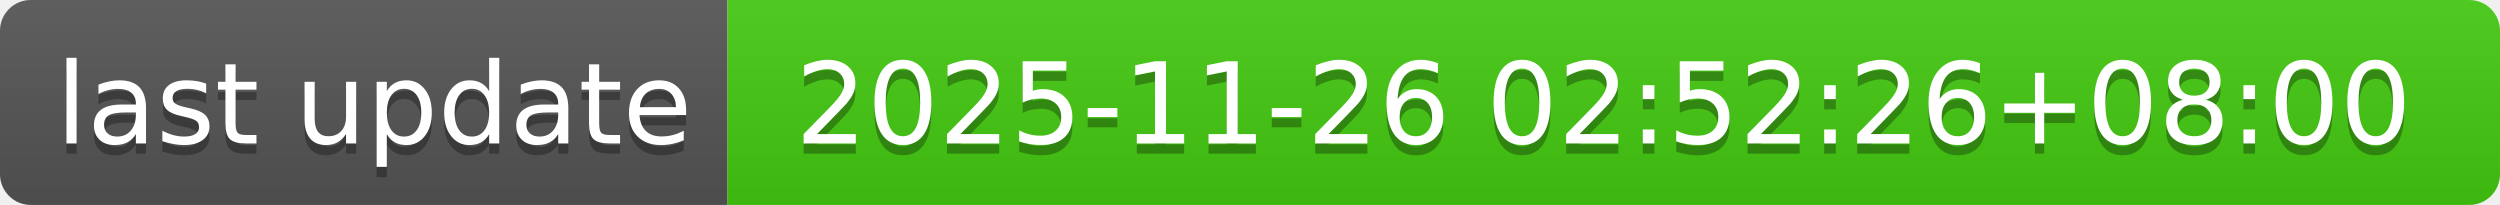
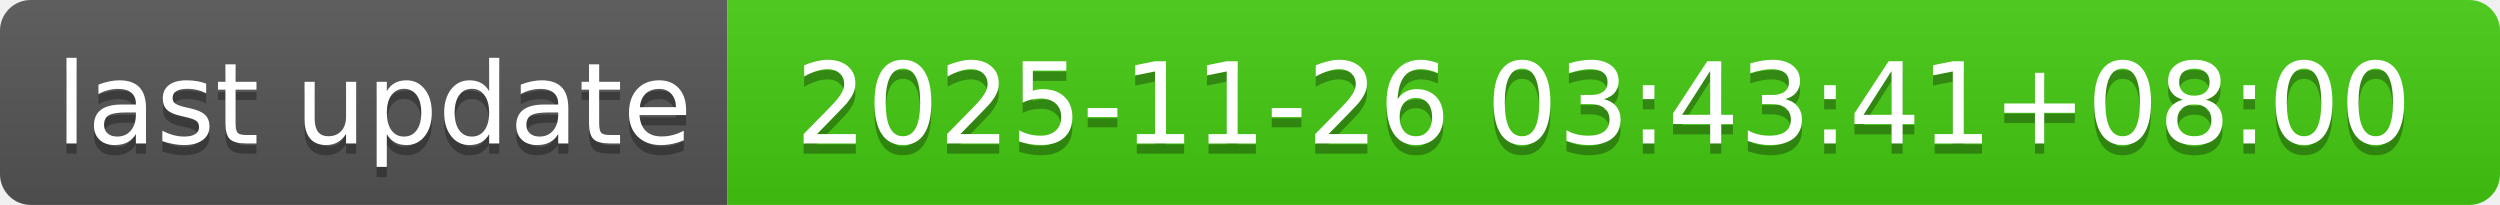
- <svg xmlns="http://www.w3.org/2000/svg" width="244" height="20" role="img" aria-label="last update: 2025-11-26 02:52:26+08:00">
+ <svg xmlns="http://www.w3.org/2000/svg" width="244" height="20" role="img" aria-label="last update: 2025-11-26 03:43:41+08:00">
  <linearGradient id="s" x2="0" y2="100%">
    <stop offset="0" stop-color="#bbb" stop-opacity=".1" />
    <stop offset="1" stop-opacity=".1" />
  </linearGradient>
  <clipPath id="r">
    <rect width="244" height="20" rx="3" fill="#fff" />
  </clipPath>
  <g clip-path="url(#r)">
    <rect width="71" height="20" fill="#555" />
    <rect x="71" width="173" height="20" fill="#4c1" />
    <rect width="244" height="20" fill="url(#s)" />
  </g>
  <g fill="#fff" text-anchor="middle" font-family="Verdana,Geneva,DejaVu Sans,sans-serif" text-rendering="geometricPrecision" font-size="110">
    <text aria-hidden="true" x="365" y="150" fill="#010101" fill-opacity=".3" transform="scale(.1)" textLength="610">last update</text>
    <text x="365" y="140" transform="scale(.1)" fill="#fff" textLength="610">last update</text>
-     <text aria-hidden="true" x="1565" y="150" fill="#010101" fill-opacity=".3" transform="scale(.1)" textLength="1630">2025-11-26 02:52:26+08:00</text>
-     <text x="1565" y="140" transform="scale(.1)" fill="#fff" textLength="1630">2025-11-26 02:52:26+08:00</text>
+     <text aria-hidden="true" x="1565" y="150" fill="#010101" fill-opacity=".3" transform="scale(.1)" textLength="1630">2025-11-26 03:43:41+08:00</text>
+     <text x="1565" y="140" transform="scale(.1)" fill="#fff" textLength="1630">2025-11-26 03:43:41+08:00</text>
  </g>
</svg>
